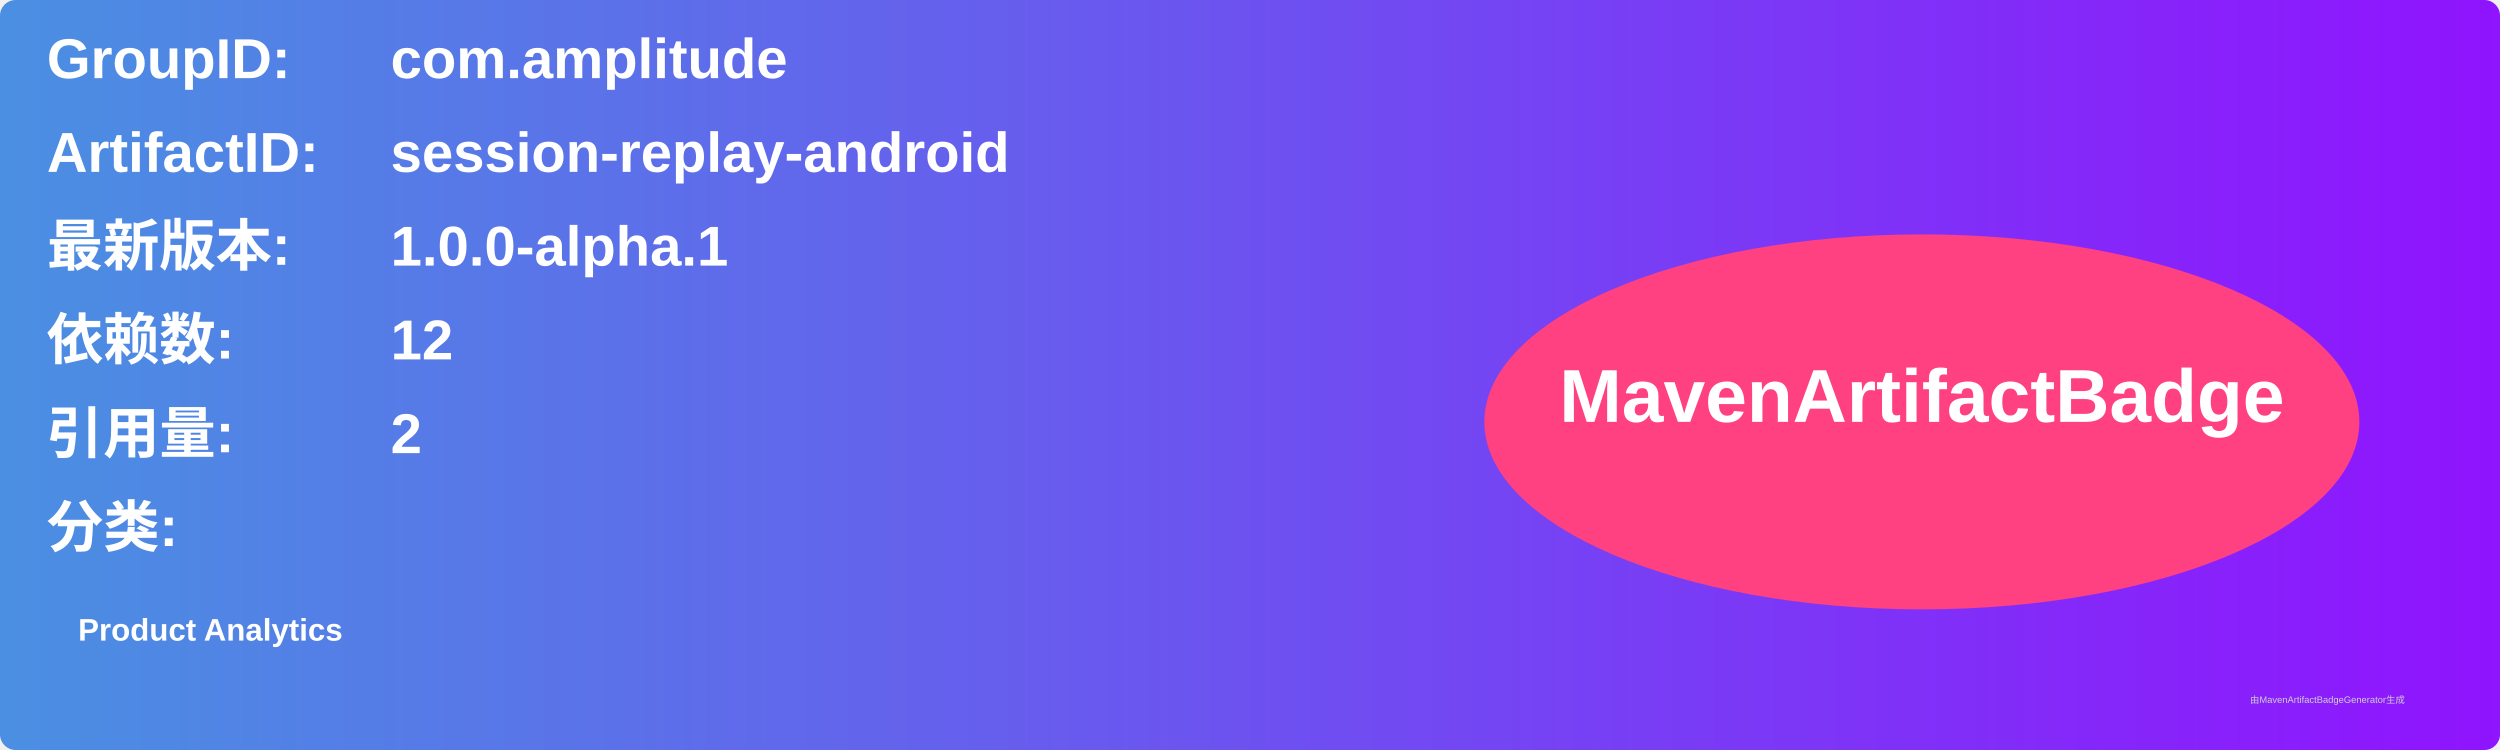
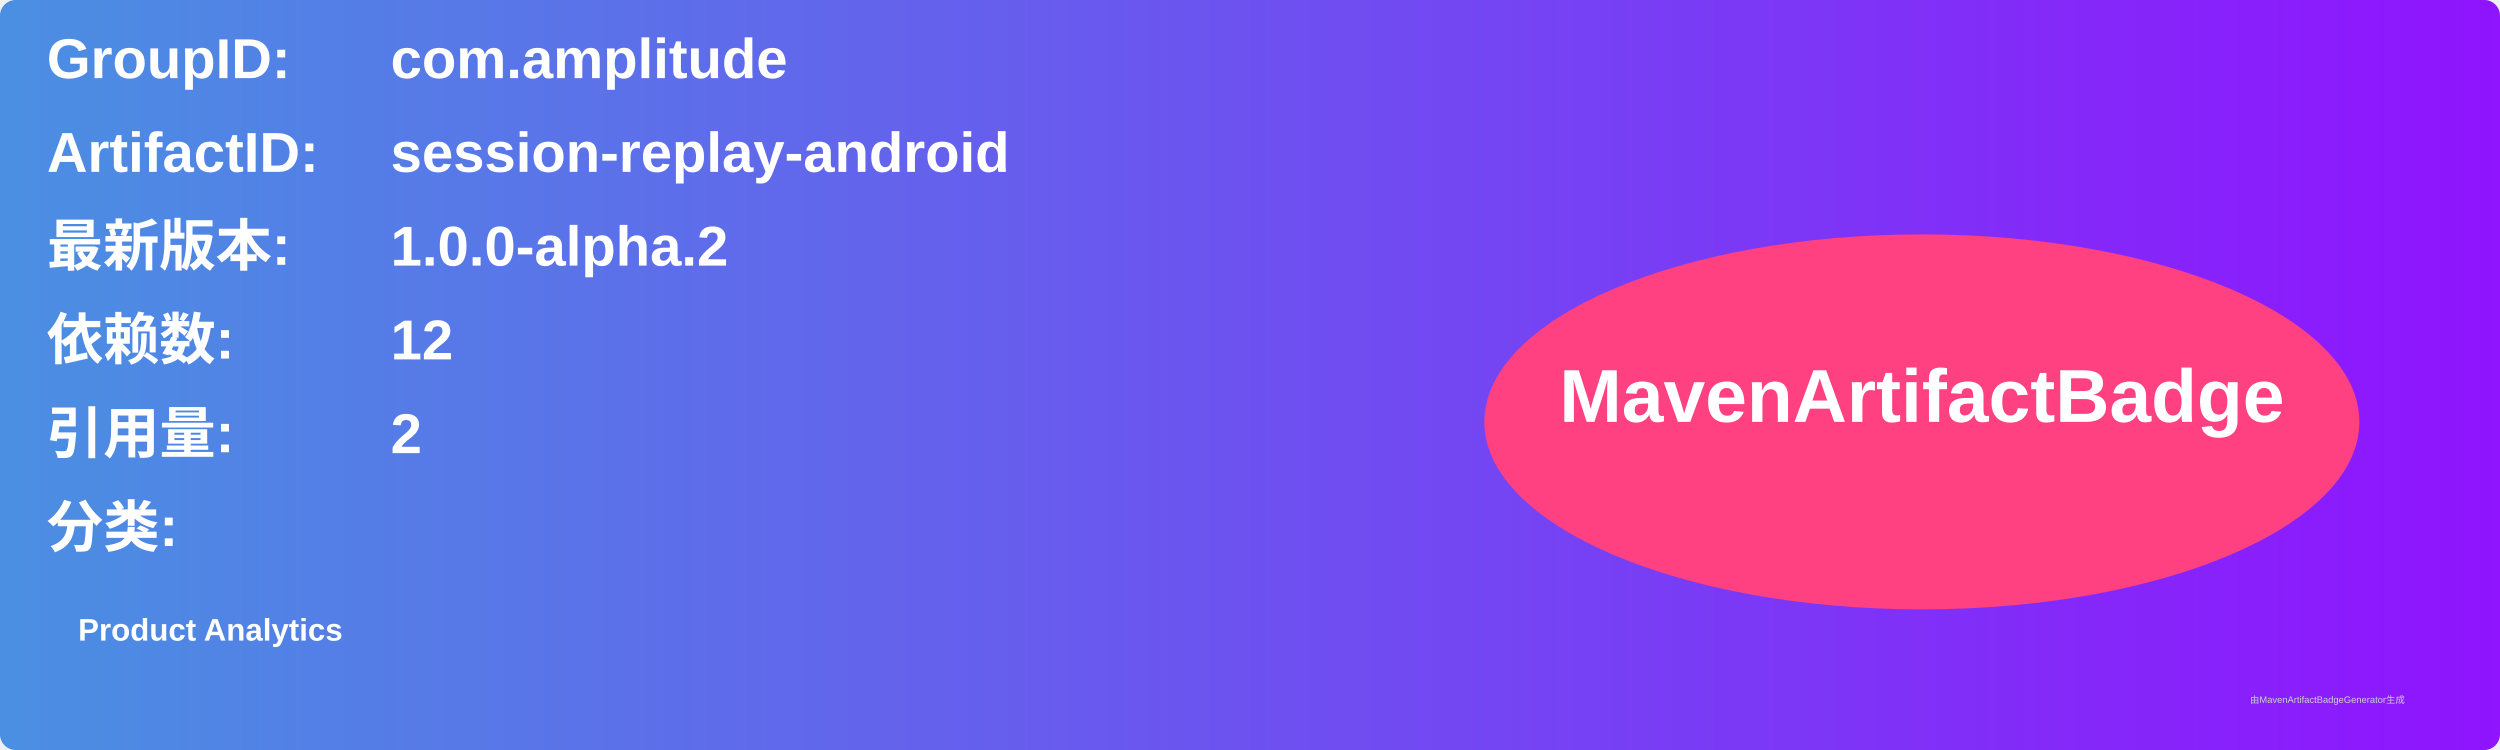
<svg xmlns="http://www.w3.org/2000/svg" width="800" height="240" viewBox="0 0 800 240">
  <linearGradient id="grad" x1="0%" y1="0%" x2="100%" y2="0%">
    <stop offset="0%" stop-color="#4a90e2" />
    <stop offset="100%" stop-color="#9013fe" />
  </linearGradient>
  <rect width="100%" height="100%" rx="5" ry="5" fill="url(#grad)" />
  <g transform="translate(15, 15)">
    <text x="0" y="10" font-family="Arial" font-size="18" fill="white" font-weight="bold" width="260">GroupID:</text>
    <text x="110" y="10" font-family="Arial" font-size="18" fill="white" font-weight="bold" width="460">com.amplitude</text>
    <text x="0" y="40" font-family="Arial" font-size="18" fill="white" font-weight="bold" width="260">ArtifactID:</text>
    <text x="110" y="40" font-family="Arial" font-size="18" fill="white" font-weight="bold" width="460">session-replay-android</text>
    <text x="0" y="70" font-family="Arial" font-size="18" fill="white" font-weight="bold">最新版本:</text>
    <text x="110" y="70" font-family="Arial" font-size="18" fill="white" font-weight="bold">
-       <tspan font-weight="bold">1.0.0-alpha.1</tspan>
+       <tspan font-weight="bold">1.0.0-alpha.2</tspan>
    </text>
    <text x="0" y="100" font-family="Arial" font-size="18" fill="white" font-weight="bold">依赖数: </text>
    <text x="110" y="100" font-family="Arial" font-size="18" fill="white">
      <tspan font-weight="bold">12</tspan>
    </text>
    <text x="0" y="130" font-family="Arial" font-size="18" fill="white" font-weight="bold">引用量: </text>
    <text x="110" y="130" font-family="Arial" font-size="18" fill="white">
      <tspan font-weight="bold">2</tspan>
    </text>
    <text x="0" y="160" font-family="Arial" font-size="18" fill="white" font-weight="bold">分类:</text>
    <text x="10" y="190" font-family="Arial" font-size="10" fill="white">
      <tspan font-weight="bold">Product Analytics</tspan>
    </text>
    <ellipse cx="600" cy="120" rx="140" ry="60" fill="#ff4081" />
    <text x="600" y="120" text-anchor="middle" font-family="Arial" font-size="24" fill="white" font-weight="bold">MavenArtifactBadge</text>
  </g>
  <text x="720" y="225" font-family="Arial" font-size="3" fill="#d0d0d0">由MavenArtifactBadgeGenerator生成</text>
</svg>
